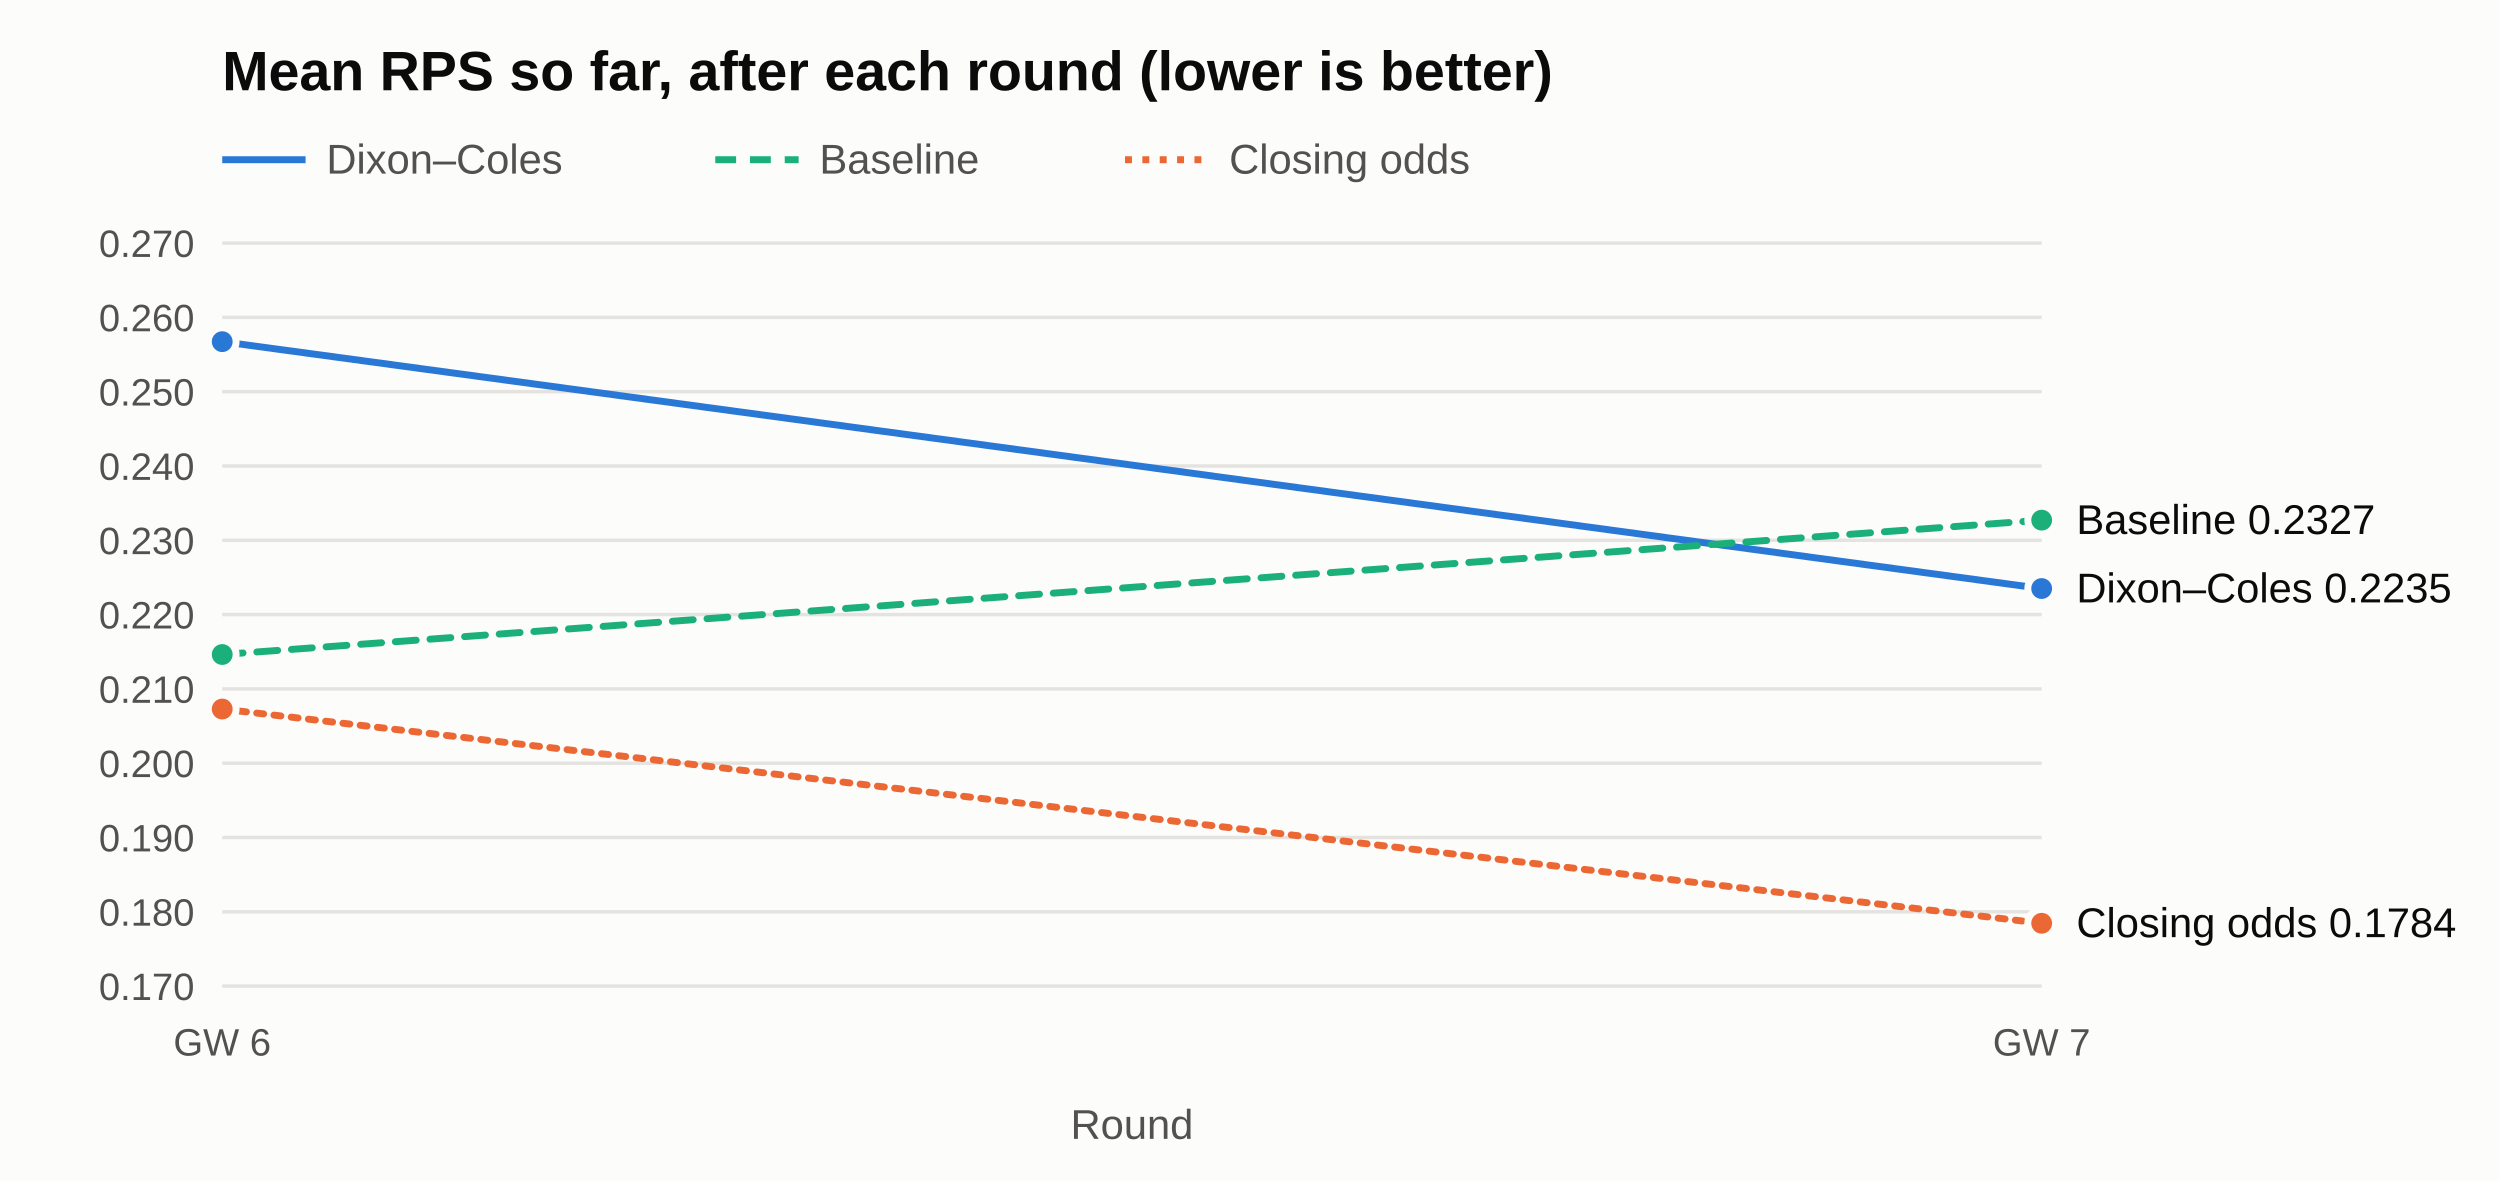
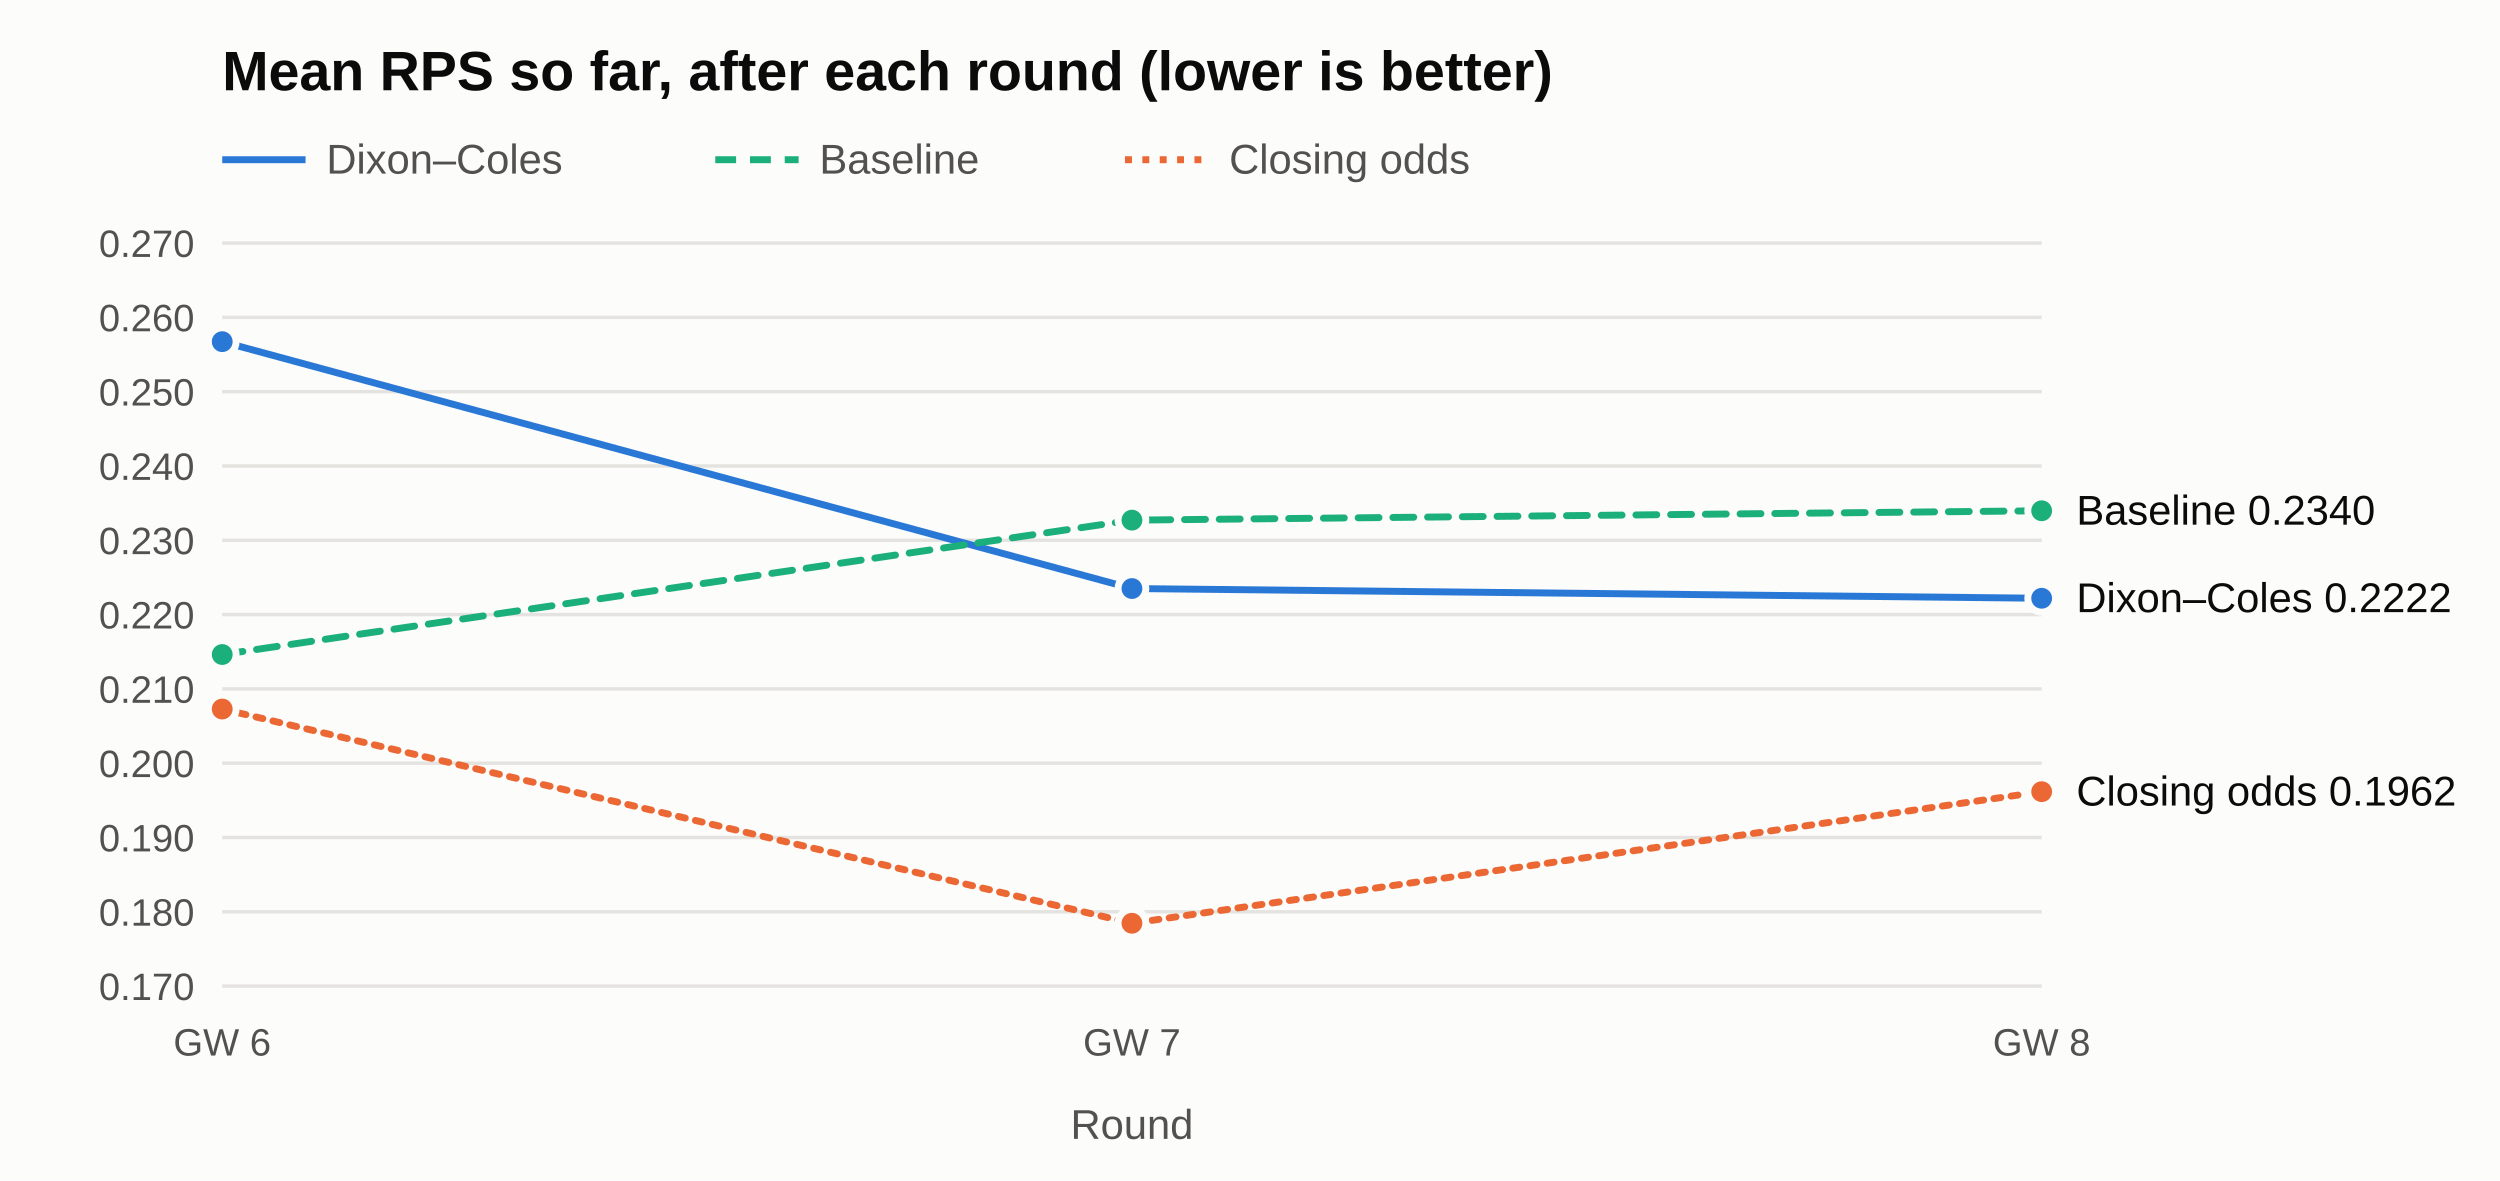
<svg xmlns="http://www.w3.org/2000/svg" width="720" height="340" viewBox="0 0 720 340" role="img" aria-label="Mean RPS so far after each round">
  <rect width="720" height="340" fill="#fcfcfb" />
  <text x="64" y="26" font-family="Segoe UI, Arial, sans-serif" font-size="16" font-weight="600" fill="#0b0b0b">Mean RPS so far, after each round (lower is better)</text>
  <line x1="64" y1="46" x2="88" y2="46" stroke="#2a78d6" stroke-width="2" stroke-dasharray="" />
  <text x="94" y="50" font-family="Segoe UI, Arial, sans-serif" font-size="12" fill="#52514e">Dixon–Coles</text>
  <line x1="206" y1="46" x2="230" y2="46" stroke="#1baf7a" stroke-width="2" stroke-dasharray="6 4" />
  <text x="236" y="50" font-family="Segoe UI, Arial, sans-serif" font-size="12" fill="#52514e">Baseline</text>
  <line x1="324" y1="46" x2="348" y2="46" stroke="#eb6834" stroke-width="2" stroke-dasharray="2 3" />
  <text x="354" y="50" font-family="Segoe UI, Arial, sans-serif" font-size="12" fill="#52514e">Closing odds</text>
  <line x1="64" y1="284.0" x2="588" y2="284.0" stroke="#e4e3df" stroke-width="1" />
  <text x="56" y="288.0" text-anchor="end" font-family="Segoe UI, Arial, sans-serif" font-size="11" fill="#52514e">0.170</text>
  <line x1="64" y1="262.6" x2="588" y2="262.6" stroke="#e4e3df" stroke-width="1" />
  <text x="56" y="266.6" text-anchor="end" font-family="Segoe UI, Arial, sans-serif" font-size="11" fill="#52514e">0.180</text>
  <line x1="64" y1="241.2" x2="588" y2="241.2" stroke="#e4e3df" stroke-width="1" />
  <text x="56" y="245.2" text-anchor="end" font-family="Segoe UI, Arial, sans-serif" font-size="11" fill="#52514e">0.190</text>
  <line x1="64" y1="219.8" x2="588" y2="219.8" stroke="#e4e3df" stroke-width="1" />
  <text x="56" y="223.8" text-anchor="end" font-family="Segoe UI, Arial, sans-serif" font-size="11" fill="#52514e">0.200</text>
  <line x1="64" y1="198.4" x2="588" y2="198.4" stroke="#e4e3df" stroke-width="1" />
  <text x="56" y="202.4" text-anchor="end" font-family="Segoe UI, Arial, sans-serif" font-size="11" fill="#52514e">0.210</text>
  <line x1="64" y1="177.0" x2="588" y2="177.0" stroke="#e4e3df" stroke-width="1" />
  <text x="56" y="181.0" text-anchor="end" font-family="Segoe UI, Arial, sans-serif" font-size="11" fill="#52514e">0.220</text>
  <line x1="64" y1="155.6" x2="588" y2="155.6" stroke="#e4e3df" stroke-width="1" />
  <text x="56" y="159.6" text-anchor="end" font-family="Segoe UI, Arial, sans-serif" font-size="11" fill="#52514e">0.230</text>
  <line x1="64" y1="134.2" x2="588" y2="134.2" stroke="#e4e3df" stroke-width="1" />
  <text x="56" y="138.2" text-anchor="end" font-family="Segoe UI, Arial, sans-serif" font-size="11" fill="#52514e">0.240</text>
  <line x1="64" y1="112.8" x2="588" y2="112.8" stroke="#e4e3df" stroke-width="1" />
  <text x="56" y="116.8" text-anchor="end" font-family="Segoe UI, Arial, sans-serif" font-size="11" fill="#52514e">0.250</text>
  <line x1="64" y1="91.4" x2="588" y2="91.4" stroke="#e4e3df" stroke-width="1" />
  <text x="56" y="95.4" text-anchor="end" font-family="Segoe UI, Arial, sans-serif" font-size="11" fill="#52514e">0.260</text>
  <line x1="64" y1="70.0" x2="588" y2="70.0" stroke="#e4e3df" stroke-width="1" />
  <text x="56" y="74.0" text-anchor="end" font-family="Segoe UI, Arial, sans-serif" font-size="11" fill="#52514e">0.270</text>
  <text x="64.0" y="304" text-anchor="middle" font-family="Segoe UI, Arial, sans-serif" font-size="11" fill="#52514e">GW 6</text>
-   <text x="588.0" y="304" text-anchor="middle" font-family="Segoe UI, Arial, sans-serif" font-size="11" fill="#52514e">GW 7</text>
+   <text x="326.0" y="304" text-anchor="middle" font-family="Segoe UI, Arial, sans-serif" font-size="11" fill="#52514e">GW 7</text>
+   <text x="588.0" y="304" text-anchor="middle" font-family="Segoe UI, Arial, sans-serif" font-size="11" fill="#52514e">GW 8</text>
  <text x="326.0" y="328" text-anchor="middle" font-family="Segoe UI, Arial, sans-serif" font-size="12" fill="#52514e">Round</text>
-   <polyline points="64.0,98.4 588.0,169.5" fill="none" stroke="#2a78d6" stroke-width="2" stroke-dasharray="" stroke-linejoin="round" stroke-linecap="round" />
+   <polyline points="64.0,98.4 326.0,169.5 588.0,172.3" fill="none" stroke="#2a78d6" stroke-width="2" stroke-dasharray="" stroke-linejoin="round" stroke-linecap="round" />
  <circle cx="64.0" cy="98.4" r="4" fill="#2a78d6" stroke="#fcfcfb" stroke-width="2" />
-   <circle cx="588.0" cy="169.5" r="4" fill="#2a78d6" stroke="#fcfcfb" stroke-width="2" />
-   <polyline points="64.0,188.5 588.0,149.8" fill="none" stroke="#1baf7a" stroke-width="2" stroke-dasharray="6 4" stroke-linejoin="round" stroke-linecap="round" />
+   <circle cx="326.0" cy="169.5" r="4" fill="#2a78d6" stroke="#fcfcfb" stroke-width="2" />
+   <circle cx="588.0" cy="172.3" r="4" fill="#2a78d6" stroke="#fcfcfb" stroke-width="2" />
+   <polyline points="64.0,188.5 326.0,149.8 588.0,147.1" fill="none" stroke="#1baf7a" stroke-width="2" stroke-dasharray="6 4" stroke-linejoin="round" stroke-linecap="round" />
  <circle cx="64.0" cy="188.5" r="4" fill="#1baf7a" stroke="#fcfcfb" stroke-width="2" />
-   <circle cx="588.0" cy="149.8" r="4" fill="#1baf7a" stroke="#fcfcfb" stroke-width="2" />
-   <polyline points="64.0,204.2 588.0,265.9" fill="none" stroke="#eb6834" stroke-width="2" stroke-dasharray="2 3" stroke-linejoin="round" stroke-linecap="round" />
+   <circle cx="326.0" cy="149.8" r="4" fill="#1baf7a" stroke="#fcfcfb" stroke-width="2" />
+   <circle cx="588.0" cy="147.1" r="4" fill="#1baf7a" stroke="#fcfcfb" stroke-width="2" />
+   <polyline points="64.0,204.2 326.0,265.9 588.0,228.0" fill="none" stroke="#eb6834" stroke-width="2" stroke-dasharray="2 3" stroke-linejoin="round" stroke-linecap="round" />
  <circle cx="64.0" cy="204.2" r="4" fill="#eb6834" stroke="#fcfcfb" stroke-width="2" />
-   <circle cx="588.0" cy="265.9" r="4" fill="#eb6834" stroke="#fcfcfb" stroke-width="2" />
-   <text x="598" y="153.8" font-family="Segoe UI, Arial, sans-serif" font-size="12" fill="#0b0b0b">Baseline 0.2327</text>
-   <text x="598" y="173.5" font-family="Segoe UI, Arial, sans-serif" font-size="12" fill="#0b0b0b">Dixon–Coles 0.2235</text>
-   <text x="598" y="269.9" font-family="Segoe UI, Arial, sans-serif" font-size="12" fill="#0b0b0b">Closing odds 0.1784</text>
+   <circle cx="326.0" cy="265.9" r="4" fill="#eb6834" stroke="#fcfcfb" stroke-width="2" />
+   <circle cx="588.0" cy="228.0" r="4" fill="#eb6834" stroke="#fcfcfb" stroke-width="2" />
+   <text x="598" y="151.1" font-family="Segoe UI, Arial, sans-serif" font-size="12" fill="#0b0b0b">Baseline 0.2340</text>
+   <text x="598" y="176.3" font-family="Segoe UI, Arial, sans-serif" font-size="12" fill="#0b0b0b">Dixon–Coles 0.2222</text>
+   <text x="598" y="232.0" font-family="Segoe UI, Arial, sans-serif" font-size="12" fill="#0b0b0b">Closing odds 0.1962</text>
</svg>
